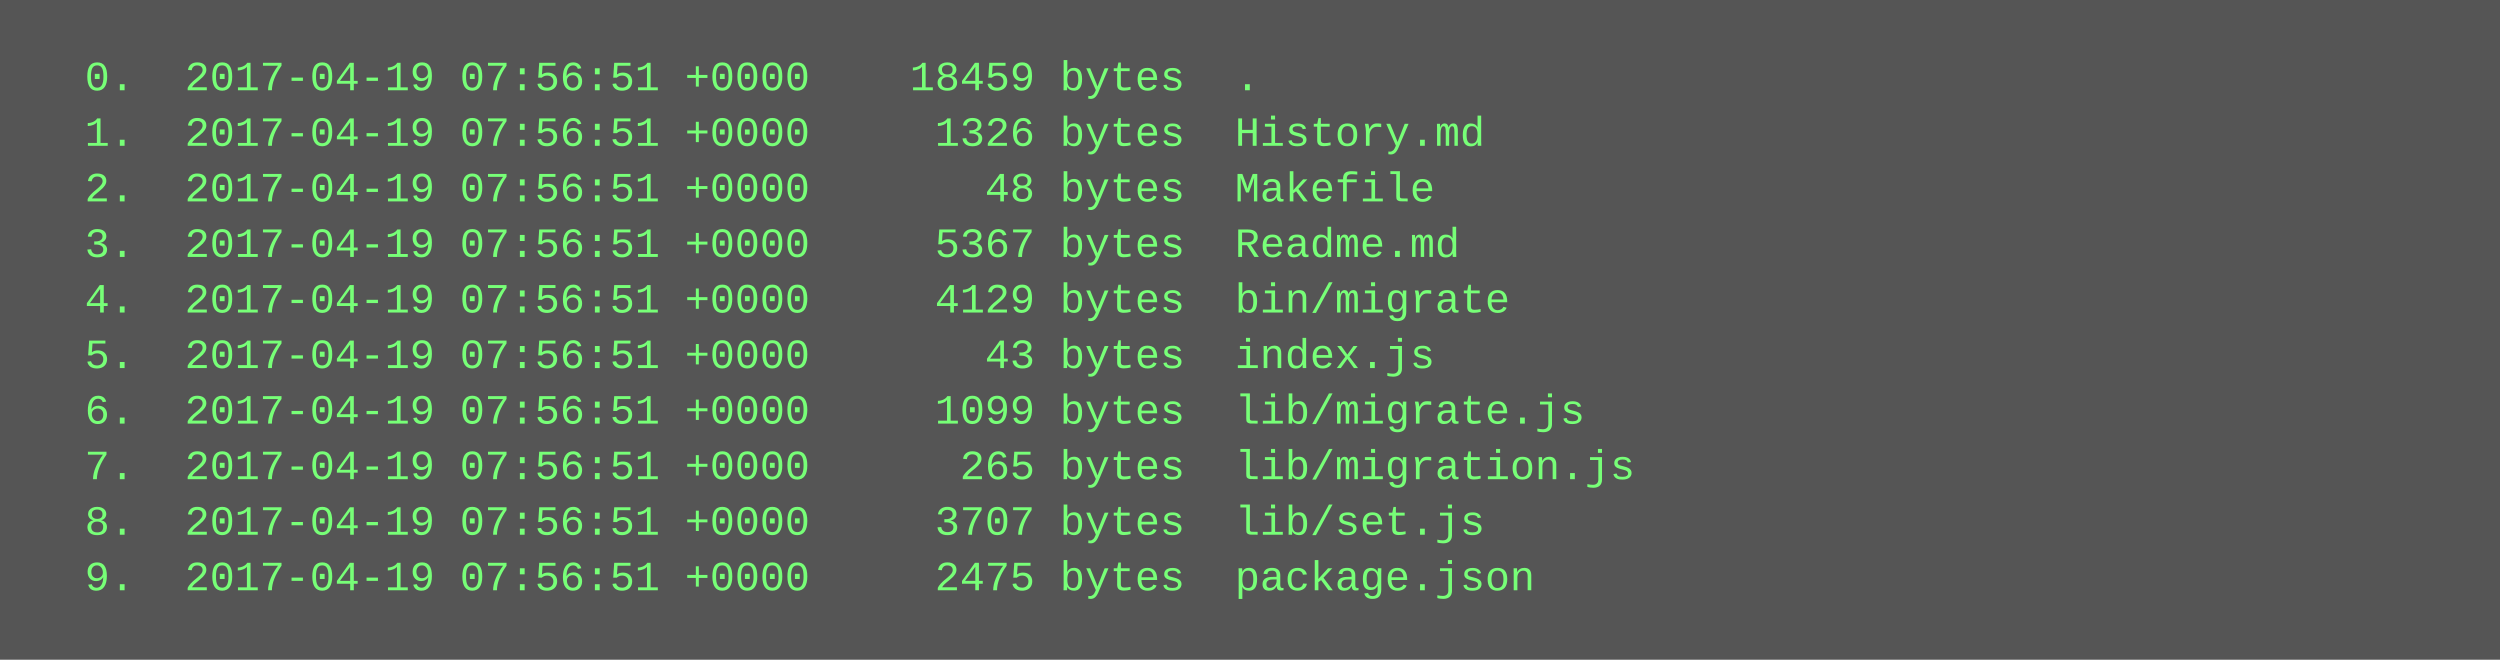
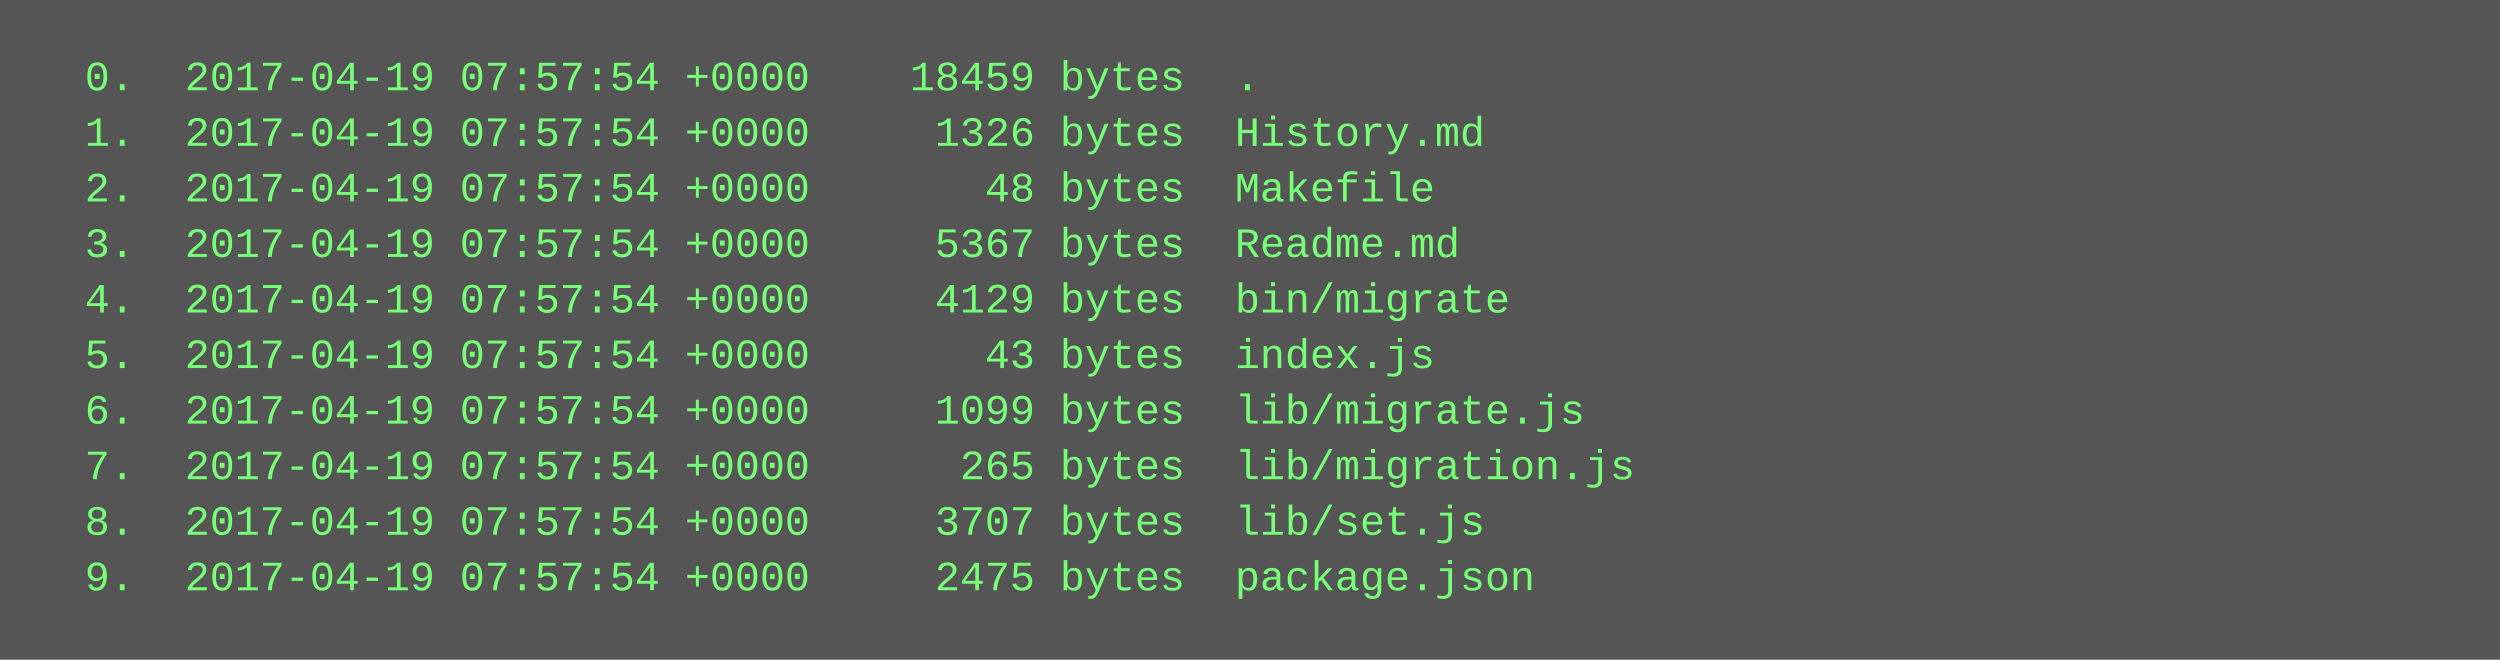
<svg xmlns="http://www.w3.org/2000/svg" height="190" width="720">
  <rect height="190" fill="#555" width="720" />
  <text fill="#7f7" font-family="Courier New" font-size="12" xml:space="preserve">
-     <tspan x="10" y="26">  0.  2017-04-19 07:56:51 +0000    18459 bytes  .</tspan>
-     <tspan x="10" y="42">  1.  2017-04-19 07:56:51 +0000     1326 bytes  History.md</tspan>
-     <tspan x="10" y="58">  2.  2017-04-19 07:56:51 +0000       48 bytes  Makefile</tspan>
-     <tspan x="10" y="74">  3.  2017-04-19 07:56:51 +0000     5367 bytes  Readme.md</tspan>
-     <tspan x="10" y="90">  4.  2017-04-19 07:56:51 +0000     4129 bytes  bin/migrate</tspan>
-     <tspan x="10" y="106">  5.  2017-04-19 07:56:51 +0000       43 bytes  index.js</tspan>
-     <tspan x="10" y="122">  6.  2017-04-19 07:56:51 +0000     1099 bytes  lib/migrate.js</tspan>
-     <tspan x="10" y="138">  7.  2017-04-19 07:56:51 +0000      265 bytes  lib/migration.js</tspan>
-     <tspan x="10" y="154">  8.  2017-04-19 07:56:51 +0000     3707 bytes  lib/set.js</tspan>
-     <tspan x="10" y="170">  9.  2017-04-19 07:56:51 +0000     2475 bytes  package.json</tspan>
+     <tspan x="10" y="26">  0.  2017-04-19 07:57:54 +0000    18459 bytes  .</tspan>
+     <tspan x="10" y="42">  1.  2017-04-19 07:57:54 +0000     1326 bytes  History.md</tspan>
+     <tspan x="10" y="58">  2.  2017-04-19 07:57:54 +0000       48 bytes  Makefile</tspan>
+     <tspan x="10" y="74">  3.  2017-04-19 07:57:54 +0000     5367 bytes  Readme.md</tspan>
+     <tspan x="10" y="90">  4.  2017-04-19 07:57:54 +0000     4129 bytes  bin/migrate</tspan>
+     <tspan x="10" y="106">  5.  2017-04-19 07:57:54 +0000       43 bytes  index.js</tspan>
+     <tspan x="10" y="122">  6.  2017-04-19 07:57:54 +0000     1099 bytes  lib/migrate.js</tspan>
+     <tspan x="10" y="138">  7.  2017-04-19 07:57:54 +0000      265 bytes  lib/migration.js</tspan>
+     <tspan x="10" y="154">  8.  2017-04-19 07:57:54 +0000     3707 bytes  lib/set.js</tspan>
+     <tspan x="10" y="170">  9.  2017-04-19 07:57:54 +0000     2475 bytes  package.json</tspan>
  </text>
</svg>
